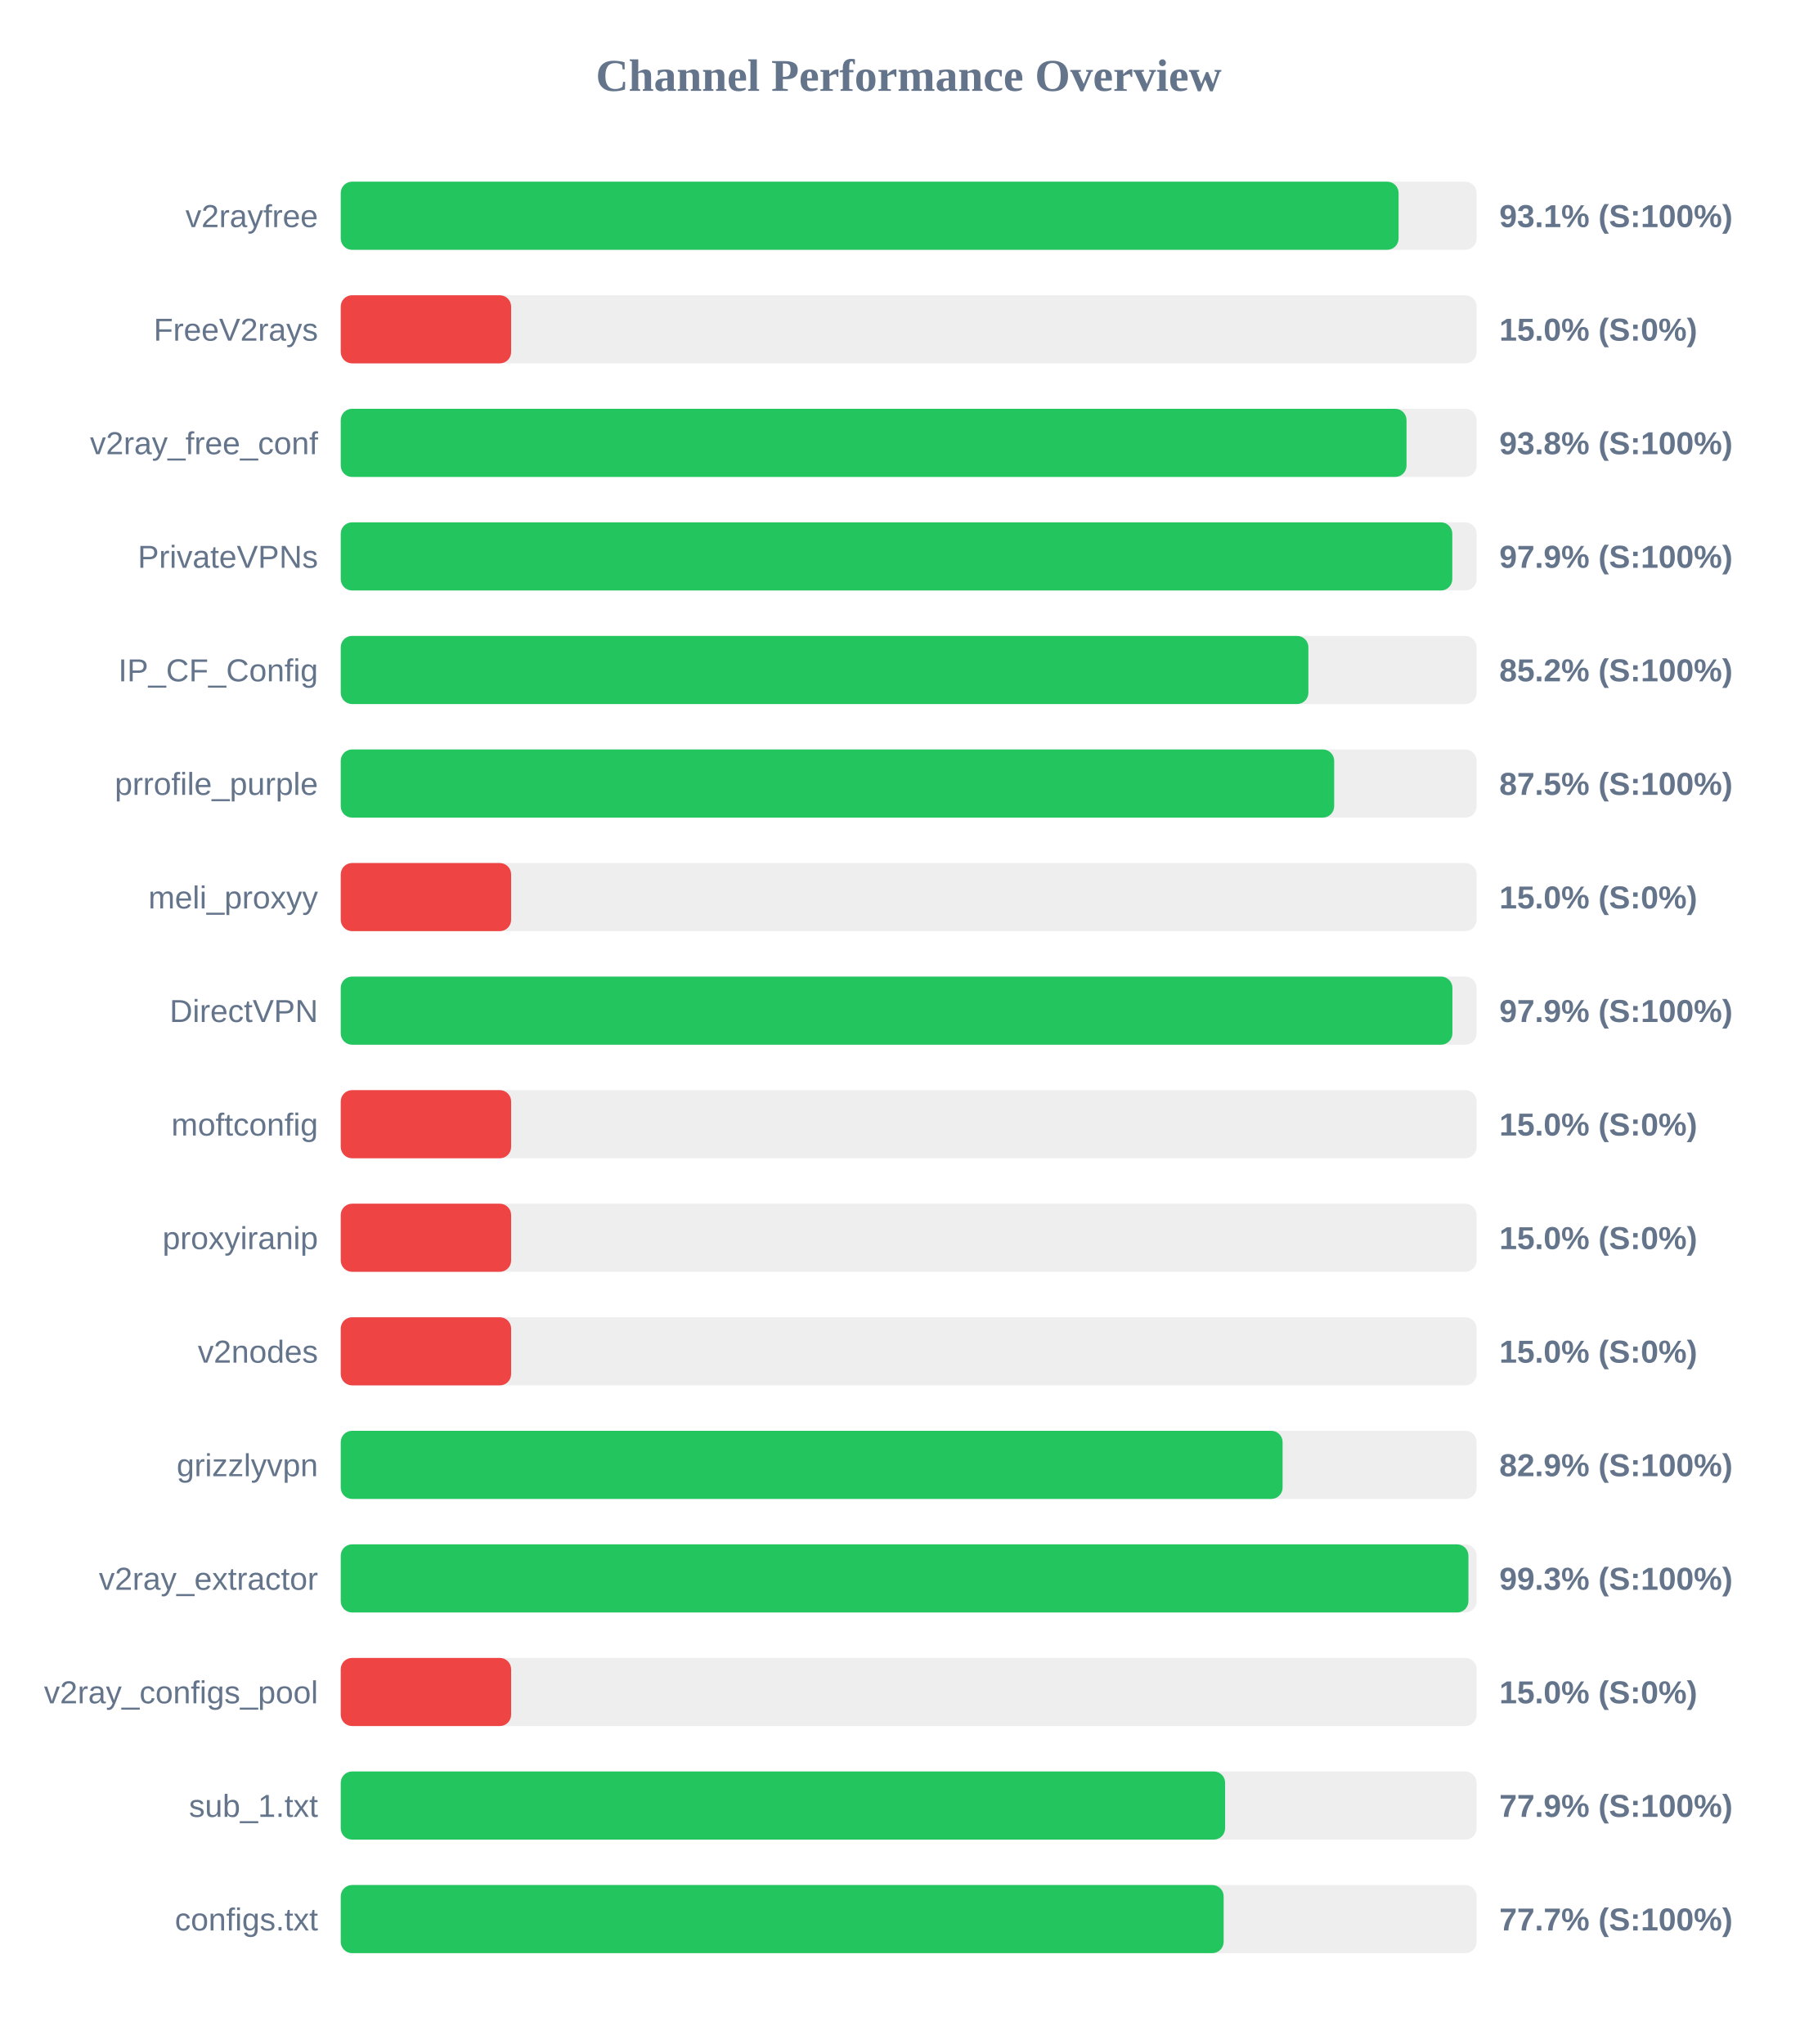
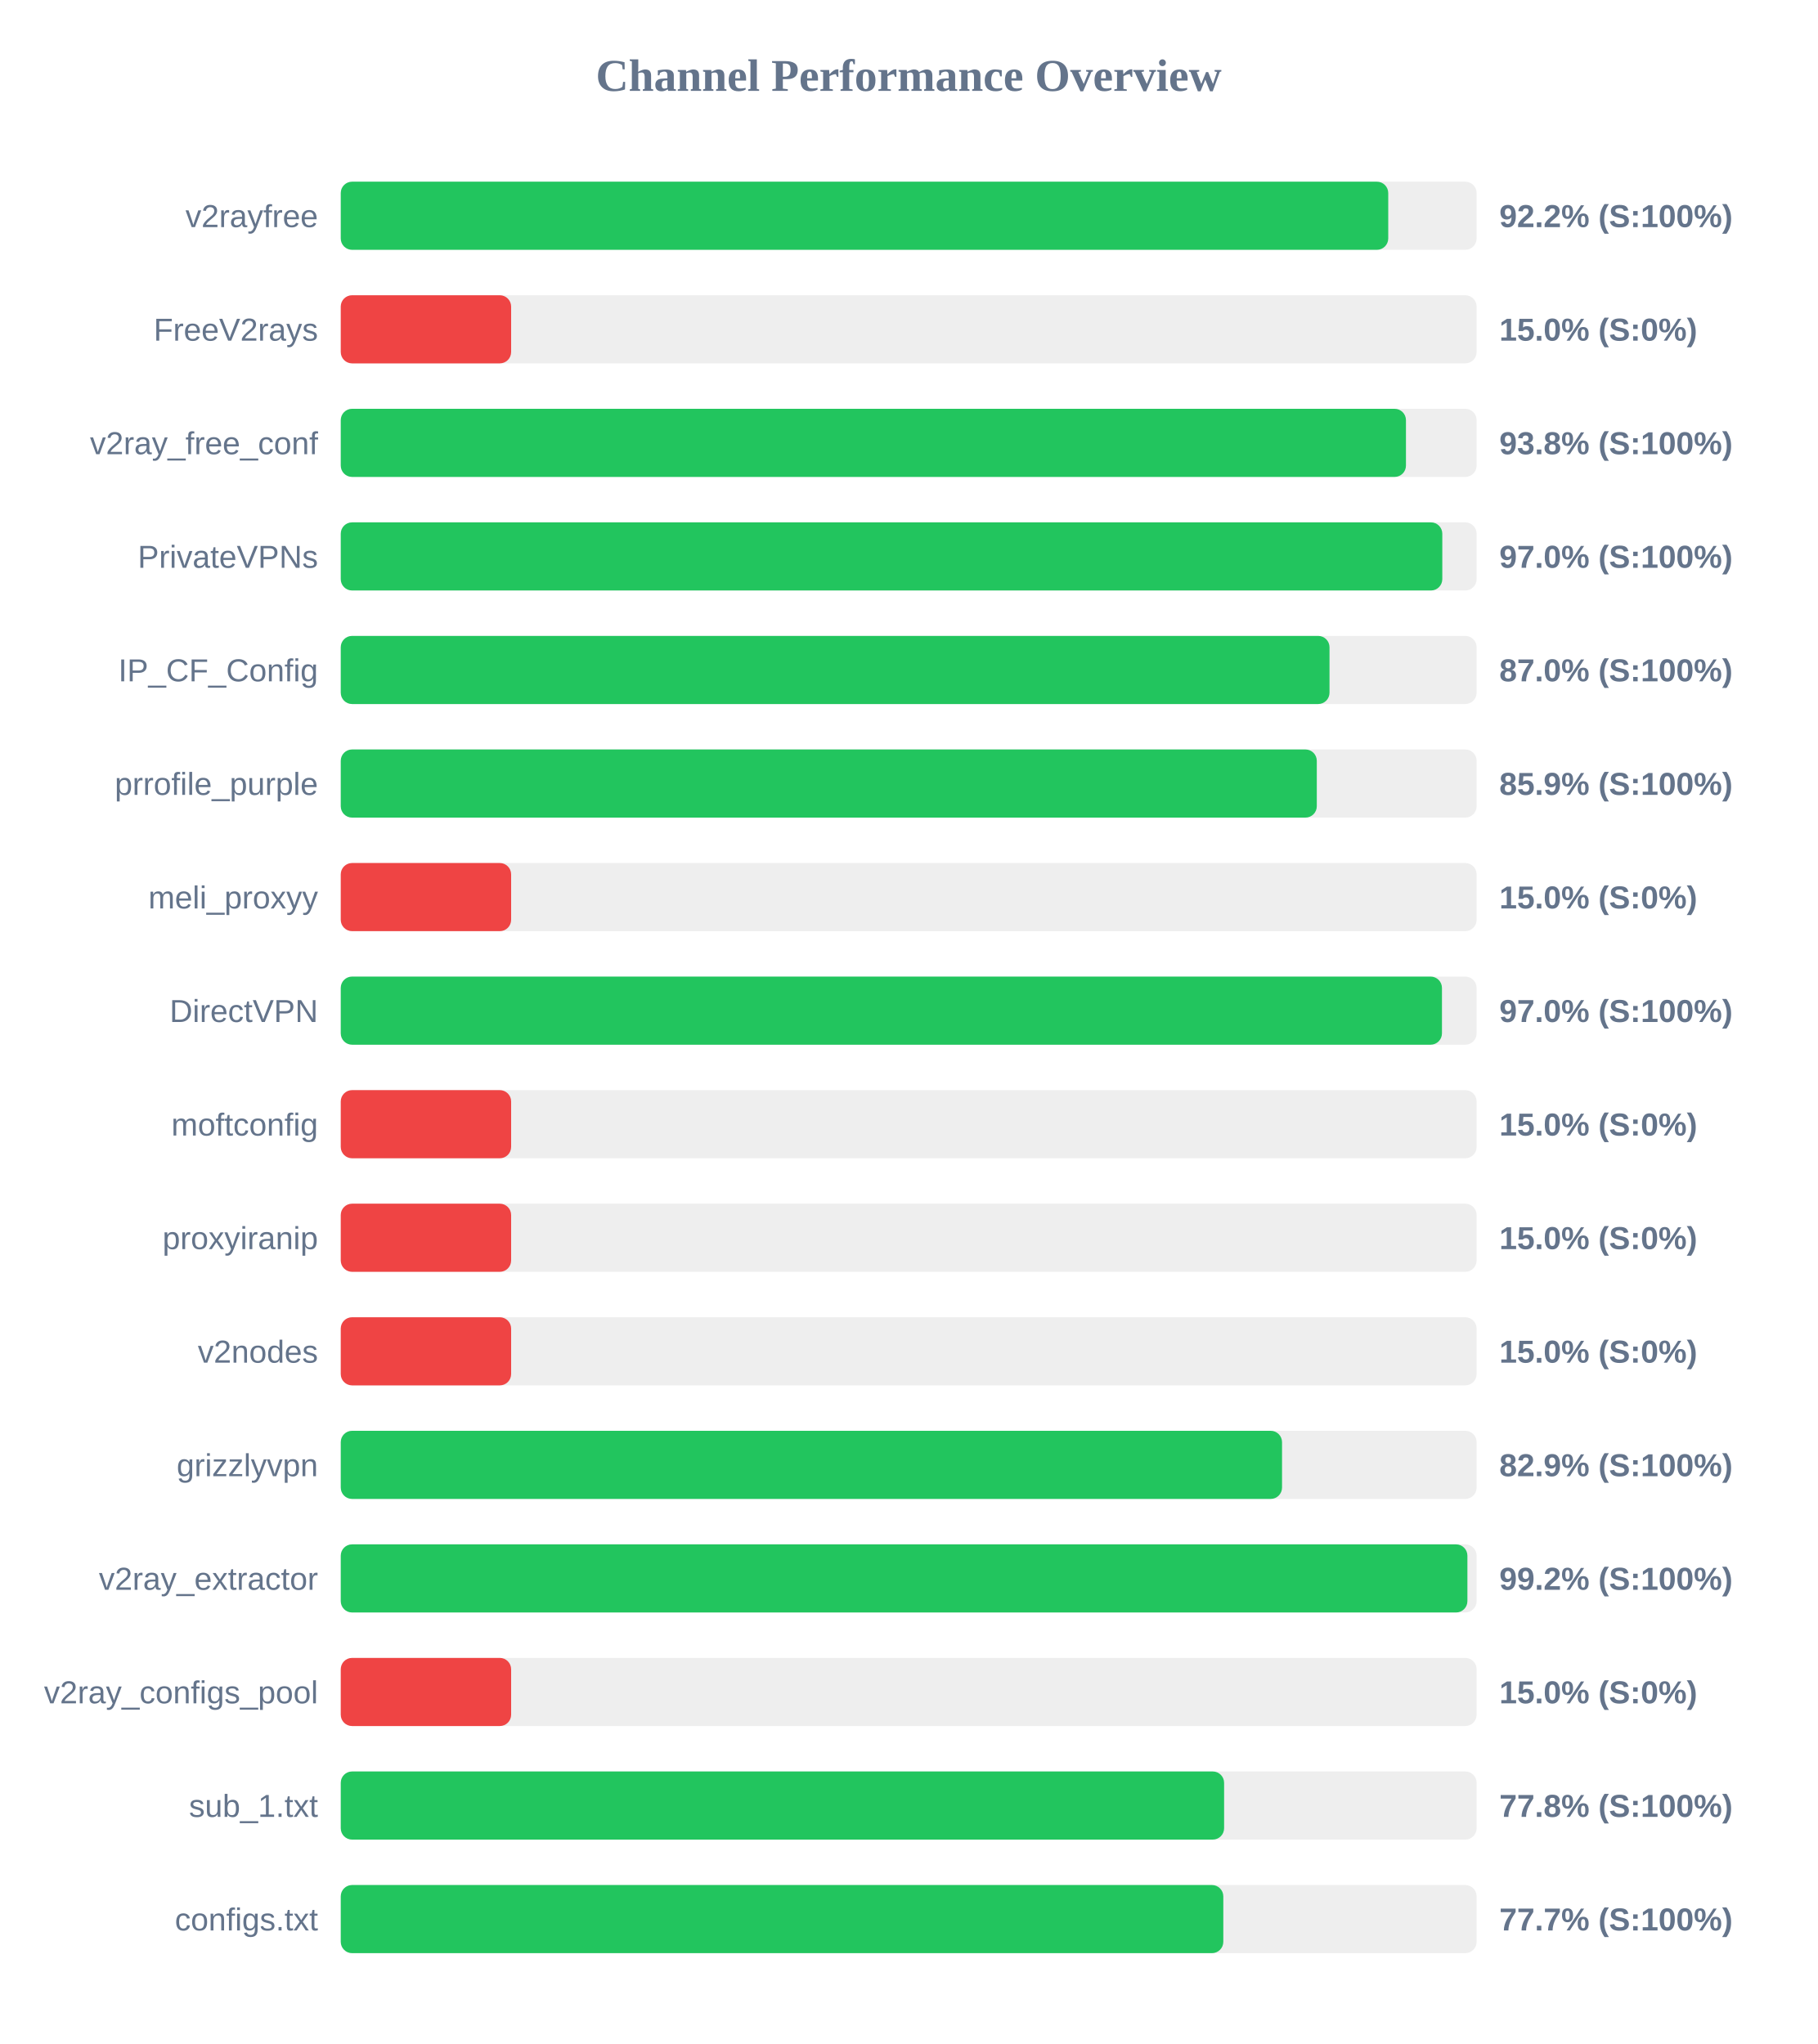
<svg xmlns="http://www.w3.org/2000/svg" width="800" height="900" version="1.1">
  <style>
        .row { font: 14px Arial; fill: #64748b; }
        .score { font: bold 14px Arial; fill: #64748b; }
    </style>
  <text x="400" y="40" text-anchor="middle" font-size="20px" font-weight="bold" fill="#64748b">Channel Performance Overview</text>
  <rect x="150" y="80" width="500" height="30" fill="#eee" rx="5" />
-   <rect x="150" y="80" width="465.65" height="30" fill="#22c55e" rx="5" />
+   <rect x="150" y="80" width="461.1" height="30" fill="#22c55e" rx="5" />
  <text x="140" y="100" text-anchor="end" class="row">v2rayfree</text>
-   <text x="660" y="100" text-anchor="start" class="score">93.1% (S:100%)</text>
+   <text x="660" y="100" text-anchor="start" class="score">92.2% (S:100%)</text>
  <rect x="150" y="130" width="500" height="30" fill="#eee" rx="5" />
  <rect x="150" y="130" width="75.0" height="30" fill="#ef4444" rx="5" />
  <text x="140" y="150" text-anchor="end" class="row">FreeV2rays</text>
  <text x="660" y="150" text-anchor="start" class="score">15.0% (S:0%)</text>
  <rect x="150" y="180" width="500" height="30" fill="#eee" rx="5" />
-   <rect x="150" y="180" width="469.15" height="30" fill="#22c55e" rx="5" />
+   <rect x="150" y="180" width="468.9" height="30" fill="#22c55e" rx="5" />
  <text x="140" y="200" text-anchor="end" class="row">v2ray_free_conf</text>
  <text x="660" y="200" text-anchor="start" class="score">93.8% (S:100%)</text>
  <rect x="150" y="230" width="500" height="30" fill="#eee" rx="5" />
-   <rect x="150" y="230" width="489.3" height="30" fill="#22c55e" rx="5" />
+   <rect x="150" y="230" width="484.9" height="30" fill="#22c55e" rx="5" />
  <text x="140" y="250" text-anchor="end" class="row">PrivateVPNs</text>
-   <text x="660" y="250" text-anchor="start" class="score">97.9% (S:100%)</text>
+   <text x="660" y="250" text-anchor="start" class="score">97.0% (S:100%)</text>
  <rect x="150" y="280" width="500" height="30" fill="#eee" rx="5" />
-   <rect x="150" y="280" width="425.95" height="30" fill="#22c55e" rx="5" />
+   <rect x="150" y="280" width="435.25" height="30" fill="#22c55e" rx="5" />
  <text x="140" y="300" text-anchor="end" class="row">IP_CF_Config</text>
-   <text x="660" y="300" text-anchor="start" class="score">85.2% (S:100%)</text>
+   <text x="660" y="300" text-anchor="start" class="score">87.0% (S:100%)</text>
  <rect x="150" y="330" width="500" height="30" fill="#eee" rx="5" />
-   <rect x="150" y="330" width="437.3" height="30" fill="#22c55e" rx="5" />
+   <rect x="150" y="330" width="429.65" height="30" fill="#22c55e" rx="5" />
  <text x="140" y="350" text-anchor="end" class="row">prrofile_purple</text>
-   <text x="660" y="350" text-anchor="start" class="score">87.5% (S:100%)</text>
+   <text x="660" y="350" text-anchor="start" class="score">85.9% (S:100%)</text>
  <rect x="150" y="380" width="500" height="30" fill="#eee" rx="5" />
  <rect x="150" y="380" width="75.0" height="30" fill="#ef4444" rx="5" />
  <text x="140" y="400" text-anchor="end" class="row">meli_proxyy</text>
  <text x="660" y="400" text-anchor="start" class="score">15.0% (S:0%)</text>
  <rect x="150" y="430" width="500" height="30" fill="#eee" rx="5" />
-   <rect x="150" y="430" width="489.35" height="30" fill="#22c55e" rx="5" />
+   <rect x="150" y="430" width="484.75" height="30" fill="#22c55e" rx="5" />
  <text x="140" y="450" text-anchor="end" class="row">DirectVPN</text>
-   <text x="660" y="450" text-anchor="start" class="score">97.9% (S:100%)</text>
+   <text x="660" y="450" text-anchor="start" class="score">97.0% (S:100%)</text>
  <rect x="150" y="480" width="500" height="30" fill="#eee" rx="5" />
  <rect x="150" y="480" width="75.0" height="30" fill="#ef4444" rx="5" />
  <text x="140" y="500" text-anchor="end" class="row">moftconfig</text>
  <text x="660" y="500" text-anchor="start" class="score">15.0% (S:0%)</text>
  <rect x="150" y="530" width="500" height="30" fill="#eee" rx="5" />
  <rect x="150" y="530" width="75.0" height="30" fill="#ef4444" rx="5" />
  <text x="140" y="550" text-anchor="end" class="row">proxyiranip</text>
  <text x="660" y="550" text-anchor="start" class="score">15.0% (S:0%)</text>
  <rect x="150" y="580" width="500" height="30" fill="#eee" rx="5" />
  <rect x="150" y="580" width="75.0" height="30" fill="#ef4444" rx="5" />
  <text x="140" y="600" text-anchor="end" class="row">v2nodes</text>
  <text x="660" y="600" text-anchor="start" class="score">15.0% (S:0%)</text>
  <rect x="150" y="630" width="500" height="30" fill="#eee" rx="5" />
-   <rect x="150" y="630" width="414.6" height="30" fill="#22c55e" rx="5" />
+   <rect x="150" y="630" width="414.35" height="30" fill="#22c55e" rx="5" />
  <text x="140" y="650" text-anchor="end" class="row">grizzlyvpn</text>
  <text x="660" y="650" text-anchor="start" class="score">82.9% (S:100%)</text>
  <rect x="150" y="680" width="500" height="30" fill="#eee" rx="5" />
-   <rect x="150" y="680" width="496.4" height="30" fill="#22c55e" rx="5" />
+   <rect x="150" y="680" width="495.95" height="30" fill="#22c55e" rx="5" />
  <text x="140" y="700" text-anchor="end" class="row">v2ray_extractor</text>
-   <text x="660" y="700" text-anchor="start" class="score">99.3% (S:100%)</text>
+   <text x="660" y="700" text-anchor="start" class="score">99.2% (S:100%)</text>
  <rect x="150" y="730" width="500" height="30" fill="#eee" rx="5" />
  <rect x="150" y="730" width="75.0" height="30" fill="#ef4444" rx="5" />
  <text x="140" y="750" text-anchor="end" class="row">v2ray_configs_pool</text>
  <text x="660" y="750" text-anchor="start" class="score">15.0% (S:0%)</text>
  <rect x="150" y="780" width="500" height="30" fill="#eee" rx="5" />
-   <rect x="150" y="780" width="389.3" height="30" fill="#22c55e" rx="5" />
+   <rect x="150" y="780" width="388.85" height="30" fill="#22c55e" rx="5" />
  <text x="140" y="800" text-anchor="end" class="row">sub_1.txt</text>
-   <text x="660" y="800" text-anchor="start" class="score">77.9% (S:100%)</text>
+   <text x="660" y="800" text-anchor="start" class="score">77.8% (S:100%)</text>
  <rect x="150" y="830" width="500" height="30" fill="#eee" rx="5" />
-   <rect x="150" y="830" width="388.65" height="30" fill="#22c55e" rx="5" />
+   <rect x="150" y="830" width="388.5" height="30" fill="#22c55e" rx="5" />
  <text x="140" y="850" text-anchor="end" class="row">configs.txt</text>
  <text x="660" y="850" text-anchor="start" class="score">77.7% (S:100%)</text>
</svg>
